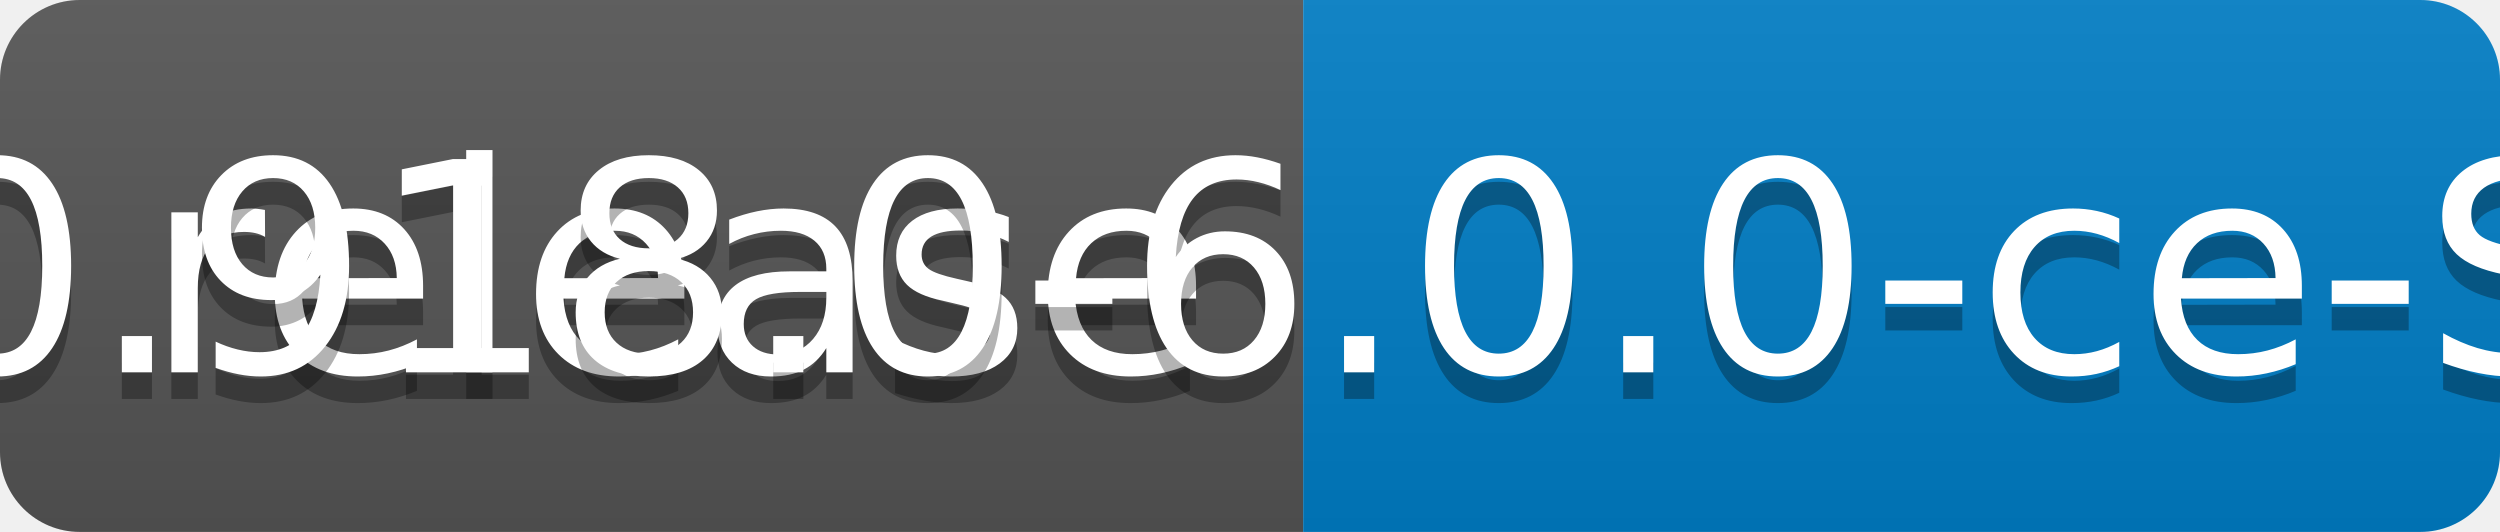
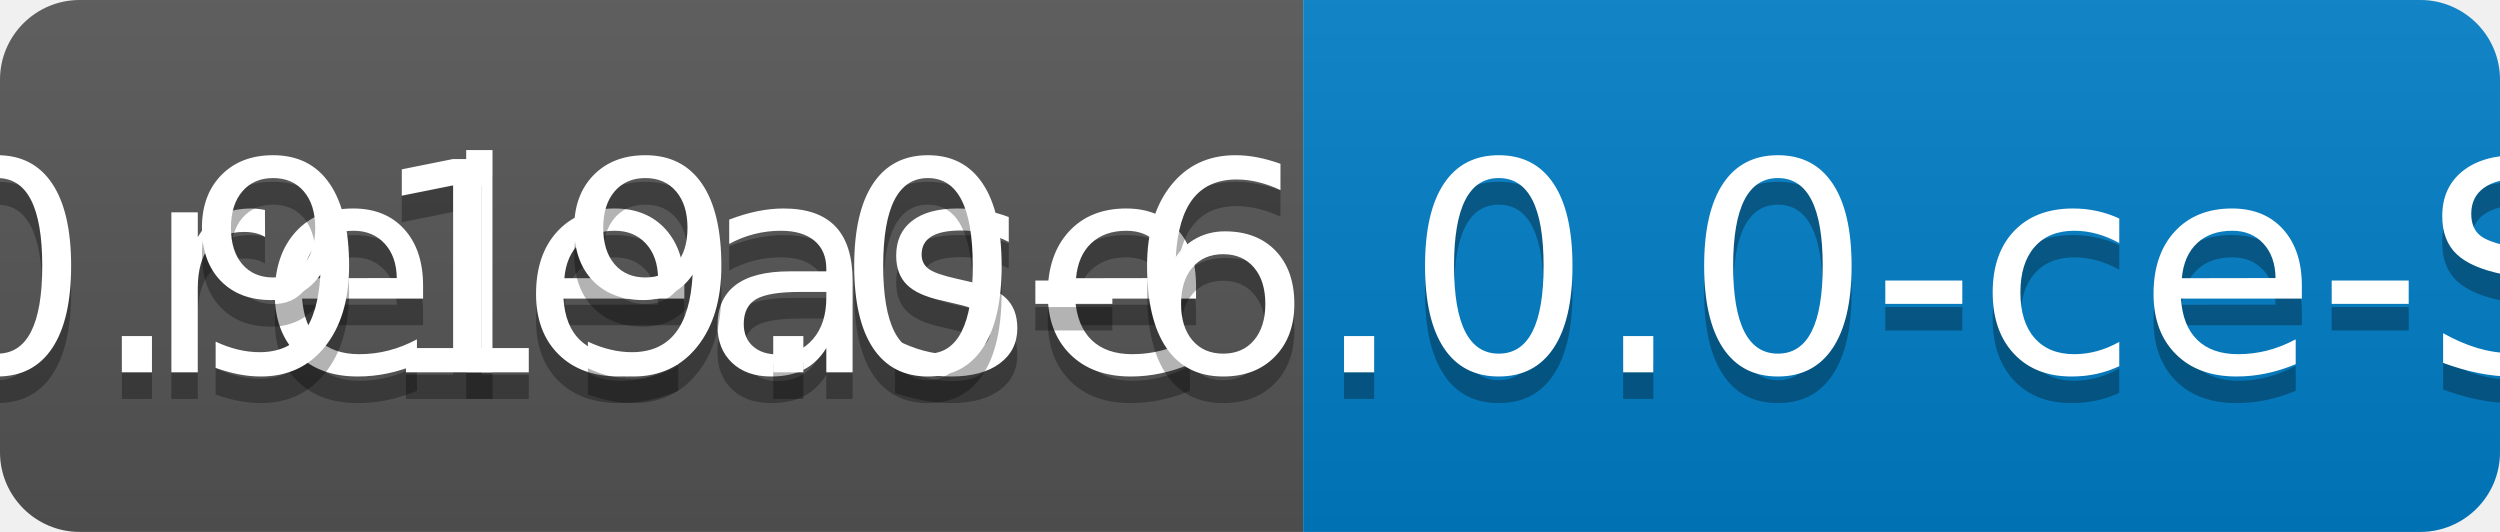
<svg xmlns="http://www.w3.org/2000/svg" width="94" height="20">
  <linearGradient id="b" x2="0" y2="100%">
    <stop offset="0" stop-color="#bbb" stop-opacity=".1" />
    <stop offset="1" stop-opacity=".1" />
  </linearGradient>
  <clipPath id="a">
    <rect width="94" height="20" rx="3" fill="#fff" />
  </clipPath>
  <g clip-path="url(#a)">
    <path fill="#555" d="M0 0h49v20H0z" />
    <path fill="#007ec6" d="M49 0h45v20H49z" />
    <path fill="url(#b)" d="M0 0h94v20H0z" />
  </g>
  <g fill="#fff" text-anchor="middle" font-family="DejaVu Sans,Verdana,Geneva,sans-serif" font-size="110">
    <text x="255" y="150" fill="#010101" fill-opacity=".3" transform="scale(.1)" textLength="390">release</text>
    <text x="255" y="140" transform="scale(.1)" textLength="390">release</text>
-     <text x="705" y="150" fill="#010101" fill-opacity=".3" transform="scale(.1)" textLength="350">v0.918.0-6.0.0-ce-SNAPSHOT</text>
-     <text x="705" y="140" transform="scale(.1)" textLength="350">v0.918.0-6.0.0-ce-SNAPSHOT</text>
+     <text x="705" y="150" fill="#010101" fill-opacity=".3" transform="scale(.1)" textLength="350">v0.919.0-6.0.0-ce-SNAPSHOT</text>
+     <text x="705" y="140" transform="scale(.1)" textLength="350">v0.919.0-6.0.0-ce-SNAPSHOT</text>
  </g>
</svg>
